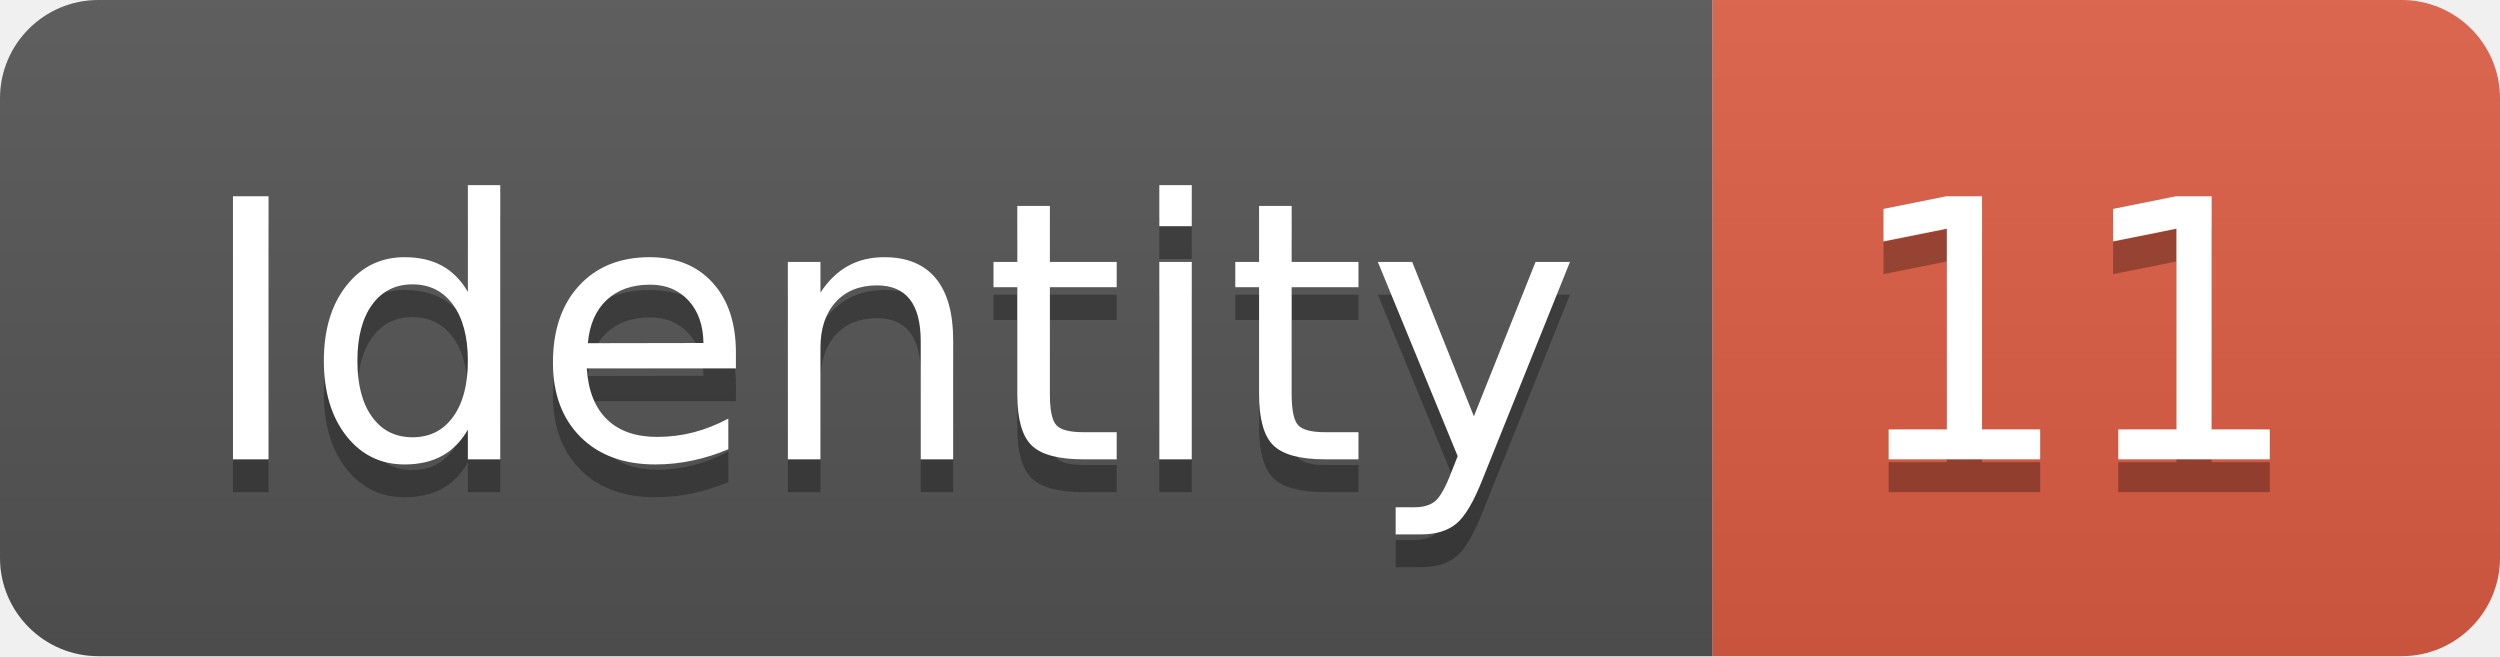
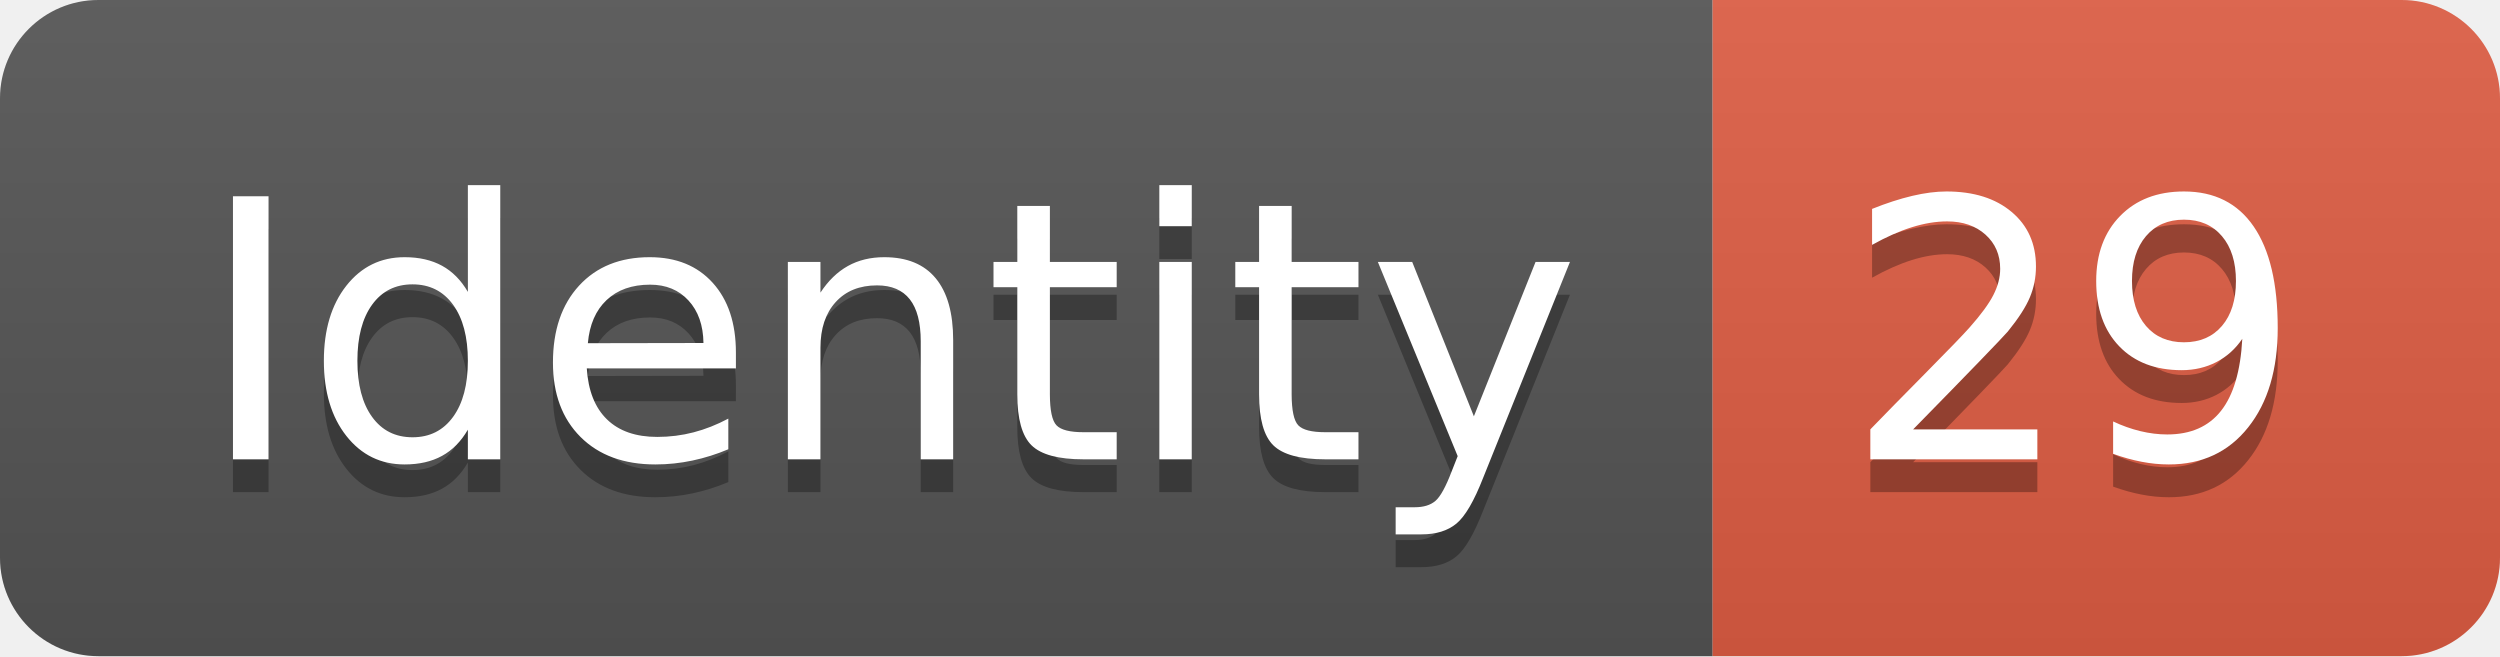
<svg xmlns="http://www.w3.org/2000/svg" width="76.2" height="20">
  <linearGradient id="smooth" x2="0" y2="100%">
    <stop offset="0" stop-color="#bbb" stop-opacity=".1" />
    <stop offset="1" stop-opacity=".1" />
  </linearGradient>
  <clipPath id="round">
    <rect width="76.2" height="20" rx="3" fill="#fff" />
  </clipPath>
  <g clip-path="url(#round)">
    <rect width="52.2" height="20" fill="#555" />
    <rect x="52.2" width="24.0" height="20" fill="#e05d44" />
    <rect width="76.2" height="20" fill="url(#smooth)" />
  </g>
  <g fill="#fff" text-anchor="middle" font-family="DejaVu Sans,Verdana,Geneva,sans-serif" font-size="110">
    <text x="271.0" y="150" fill="#010101" fill-opacity=".3" transform="scale(0.1)" textLength="422.0" lengthAdjust="spacing">Identity</text>
    <text x="271.0" y="140" transform="scale(0.1)" textLength="422.0" lengthAdjust="spacing">Identity</text>
-     <text x="632.0" y="150" fill="#010101" fill-opacity=".3" transform="scale(0.1)" textLength="140.0" lengthAdjust="spacing">11</text>
-     <text x="632.0" y="140" transform="scale(0.1)" textLength="140.0" lengthAdjust="spacing">11</text>
+     <text x="632.0" y="150" fill="#010101" fill-opacity=".3" transform="scale(0.1)" textLength="140.0" lengthAdjust="spacing">29</text>
+     <text x="632.0" y="140" transform="scale(0.1)" textLength="140.0" lengthAdjust="spacing">29</text>
  </g>
</svg>
